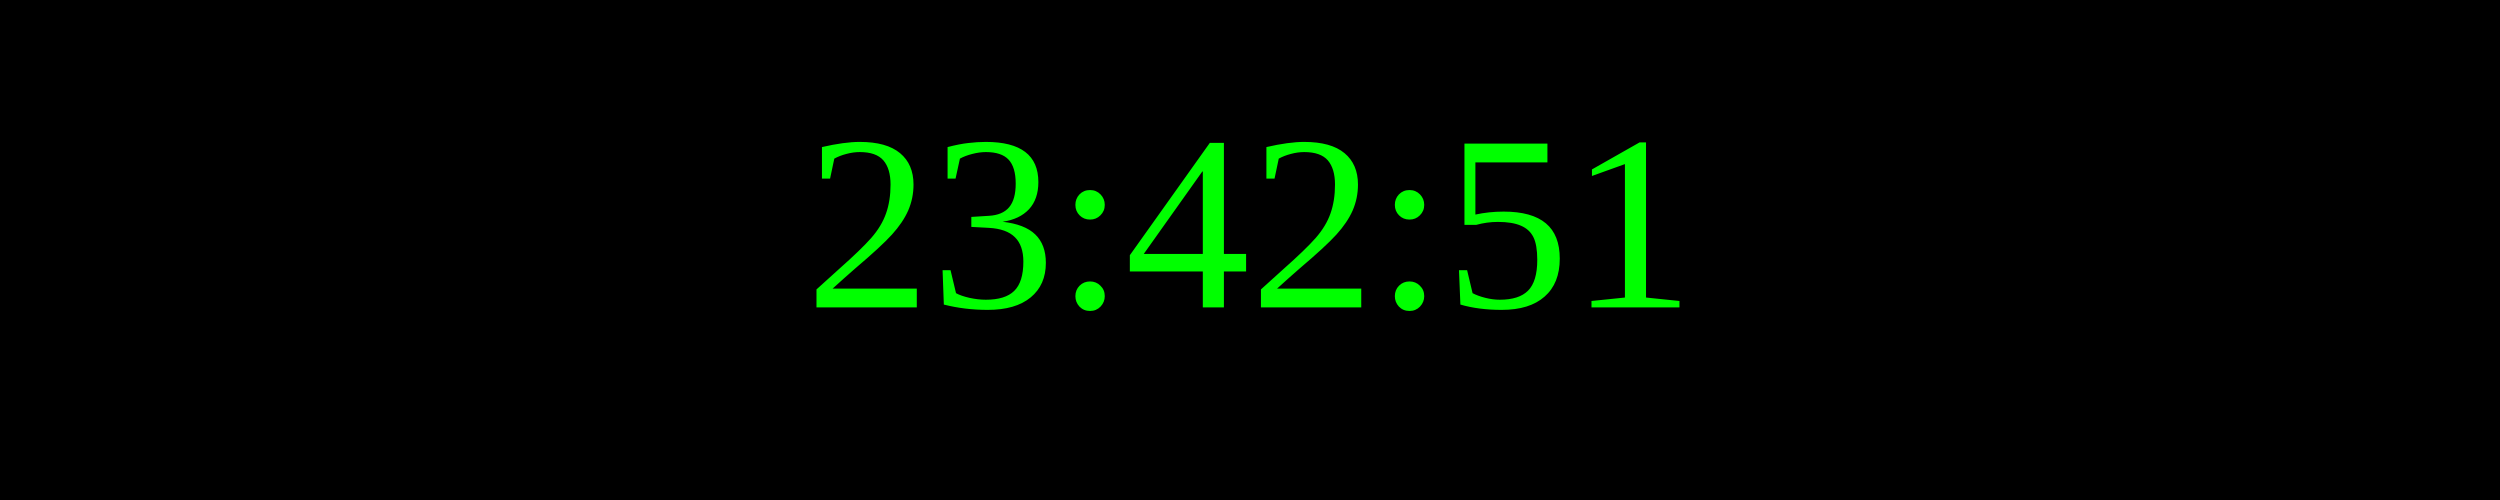
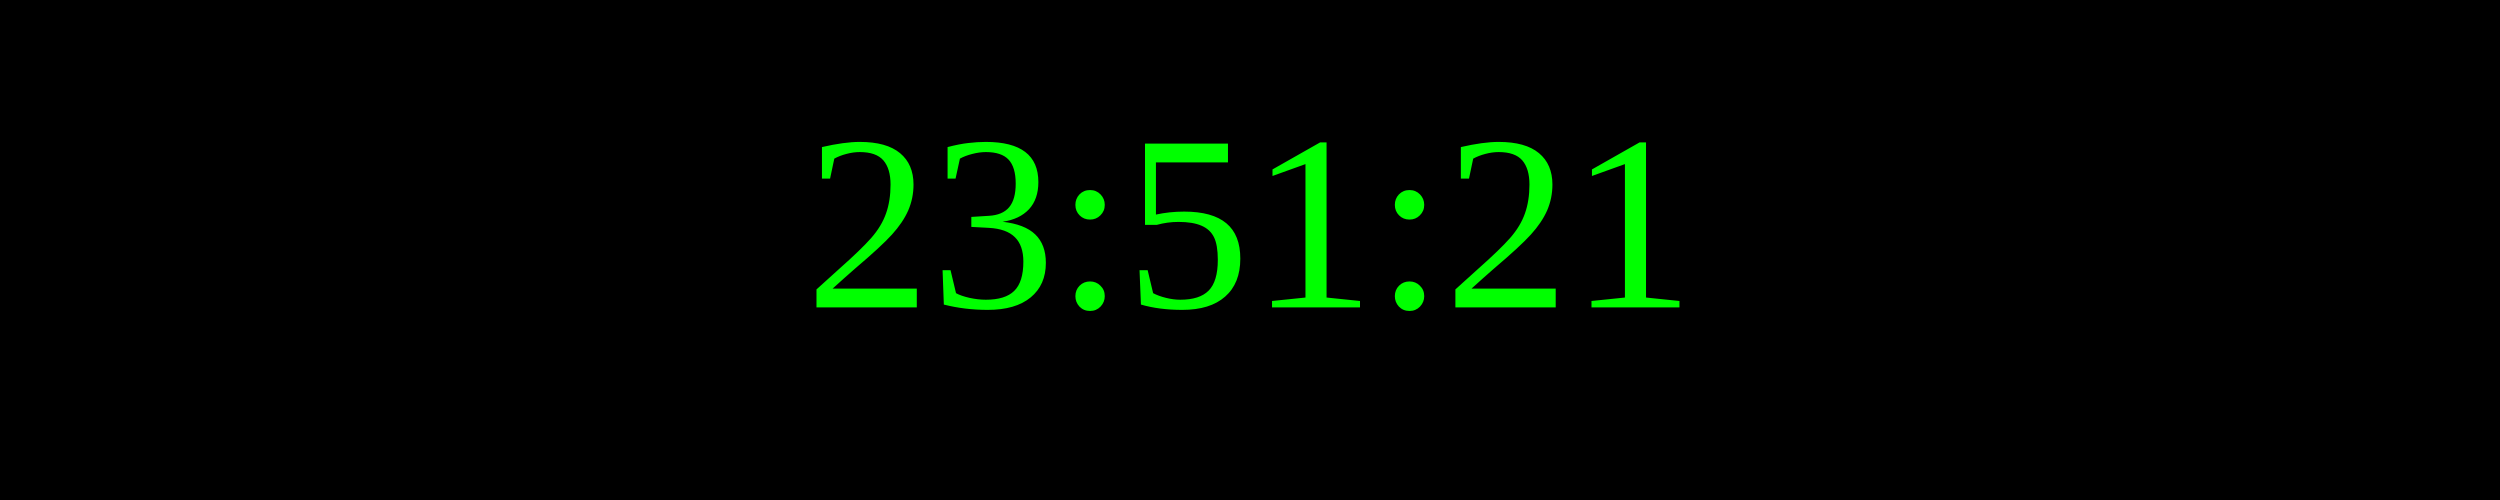
<svg xmlns="http://www.w3.org/2000/svg" width="250" height="50">
  <rect width="100%" height="100%" fill="black" />
  <text x="50%" y="50%" font-size="25" fill="lime" text-anchor="middle" dominant-baseline="middle">
- 23:42:51
+ 23:51:21
</text>
</svg>
